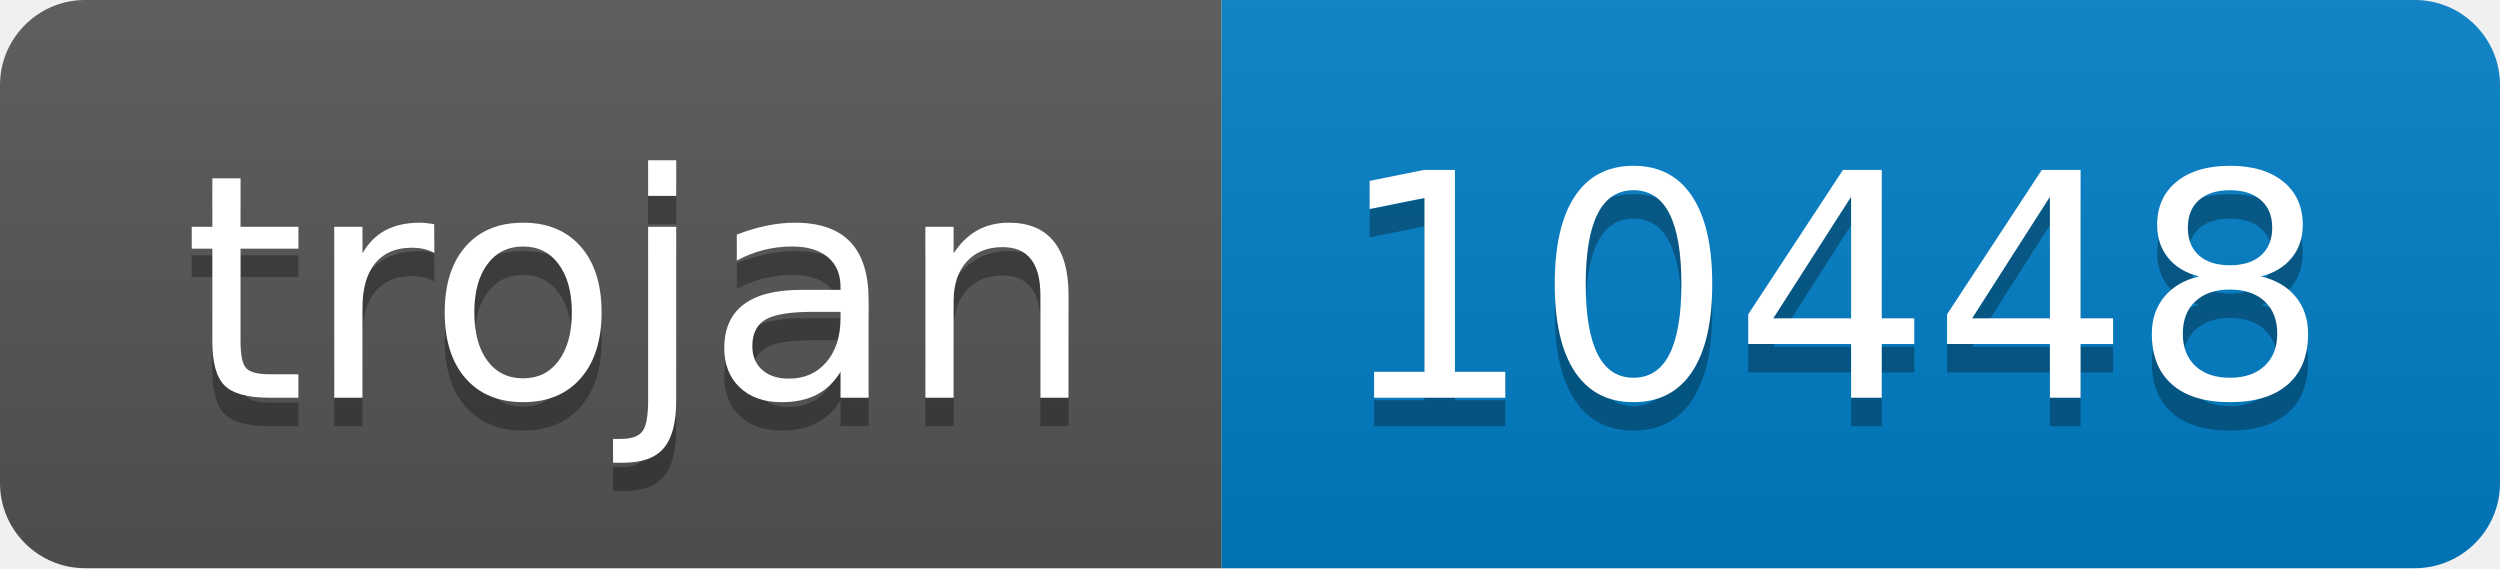
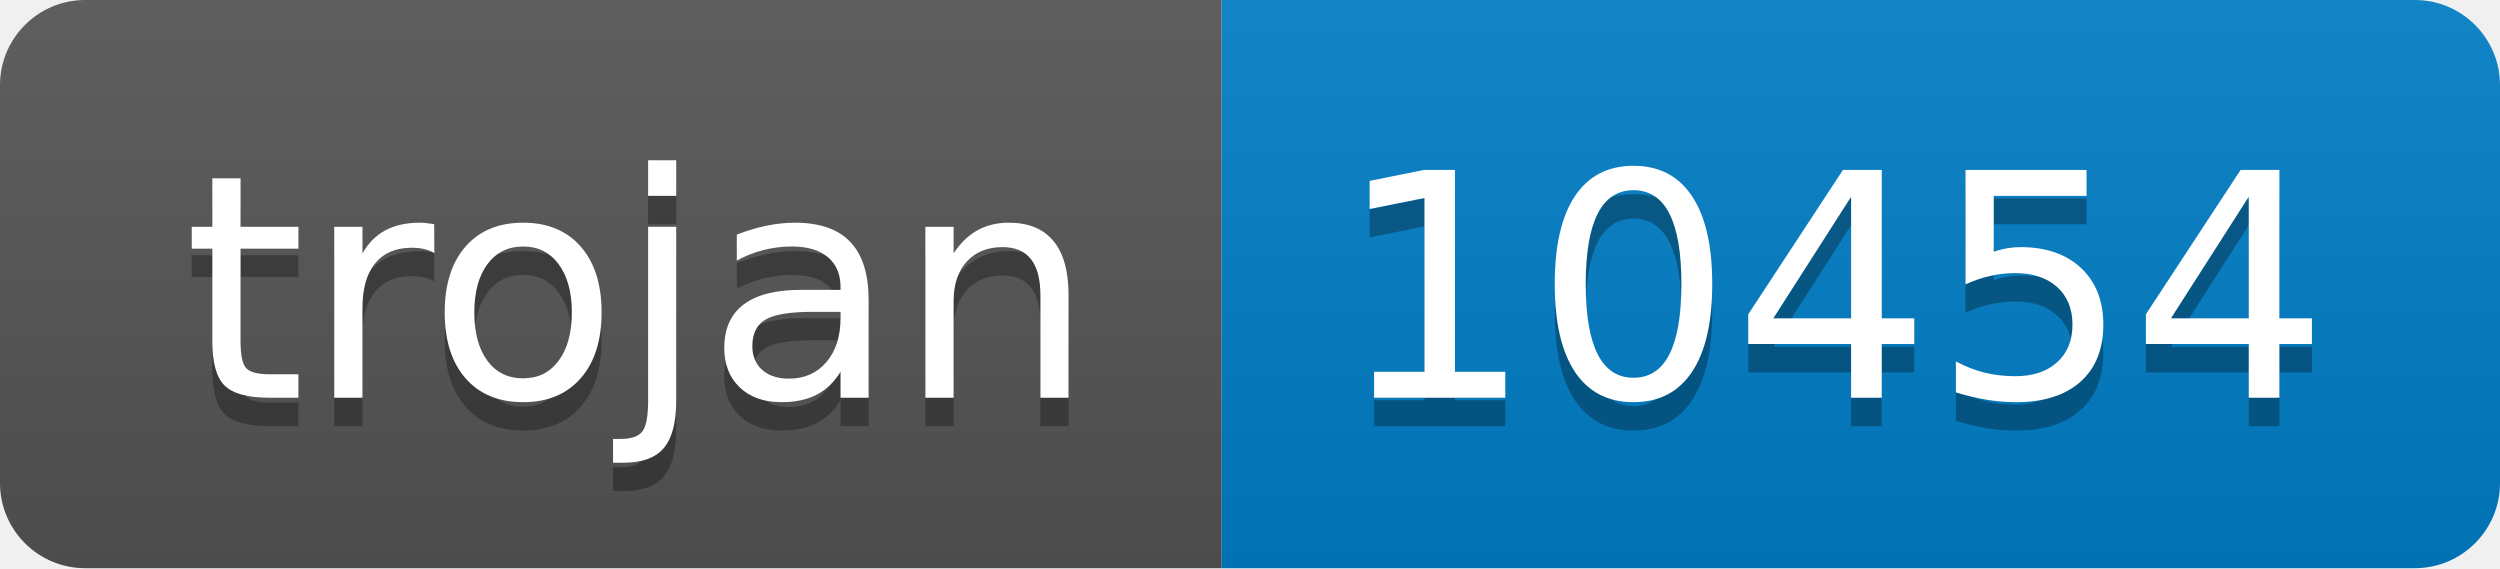
- <svg xmlns="http://www.w3.org/2000/svg" width="88" height="20" role="img" aria-label="trojan: 10448">
+ <svg xmlns="http://www.w3.org/2000/svg" width="88" height="20" role="img" aria-label="trojan: 10454">
  <linearGradient id="s" x2="0" y2="100%">
    <stop offset="0" stop-color="#bbb" stop-opacity=".1" />
    <stop offset="1" stop-opacity=".1" />
  </linearGradient>
  <clipPath id="r">
    <rect width="88" height="20" rx="3" fill="#fff" />
  </clipPath>
  <g clip-path="url(#r)">
    <rect width="43" height="20" fill="#555" />
    <rect x="43" width="45" height="20" fill="#007ec6" />
    <rect width="88" height="20" fill="url(#s)" />
  </g>
  <g fill="#fff" text-anchor="middle" font-family="Verdana,Geneva,DejaVu Sans,sans-serif" text-rendering="geometricPrecision" font-size="110">
    <text aria-hidden="true" x="225" y="150" fill="#010101" fill-opacity=".3" transform="scale(.1)" textLength="330">trojan</text>
    <text x="225" y="140" transform="scale(.1)" fill="#fff" textLength="330">trojan</text>
-     <text aria-hidden="true" x="645" y="150" fill="#010101" fill-opacity=".3" transform="scale(.1)" textLength="350">10448</text>
-     <text x="645" y="140" transform="scale(.1)" fill="#fff" textLength="350">10448</text>
+     <text aria-hidden="true" x="645" y="150" fill="#010101" fill-opacity=".3" transform="scale(.1)" textLength="350">10454</text>
+     <text x="645" y="140" transform="scale(.1)" fill="#fff" textLength="350">10454</text>
  </g>
</svg>
